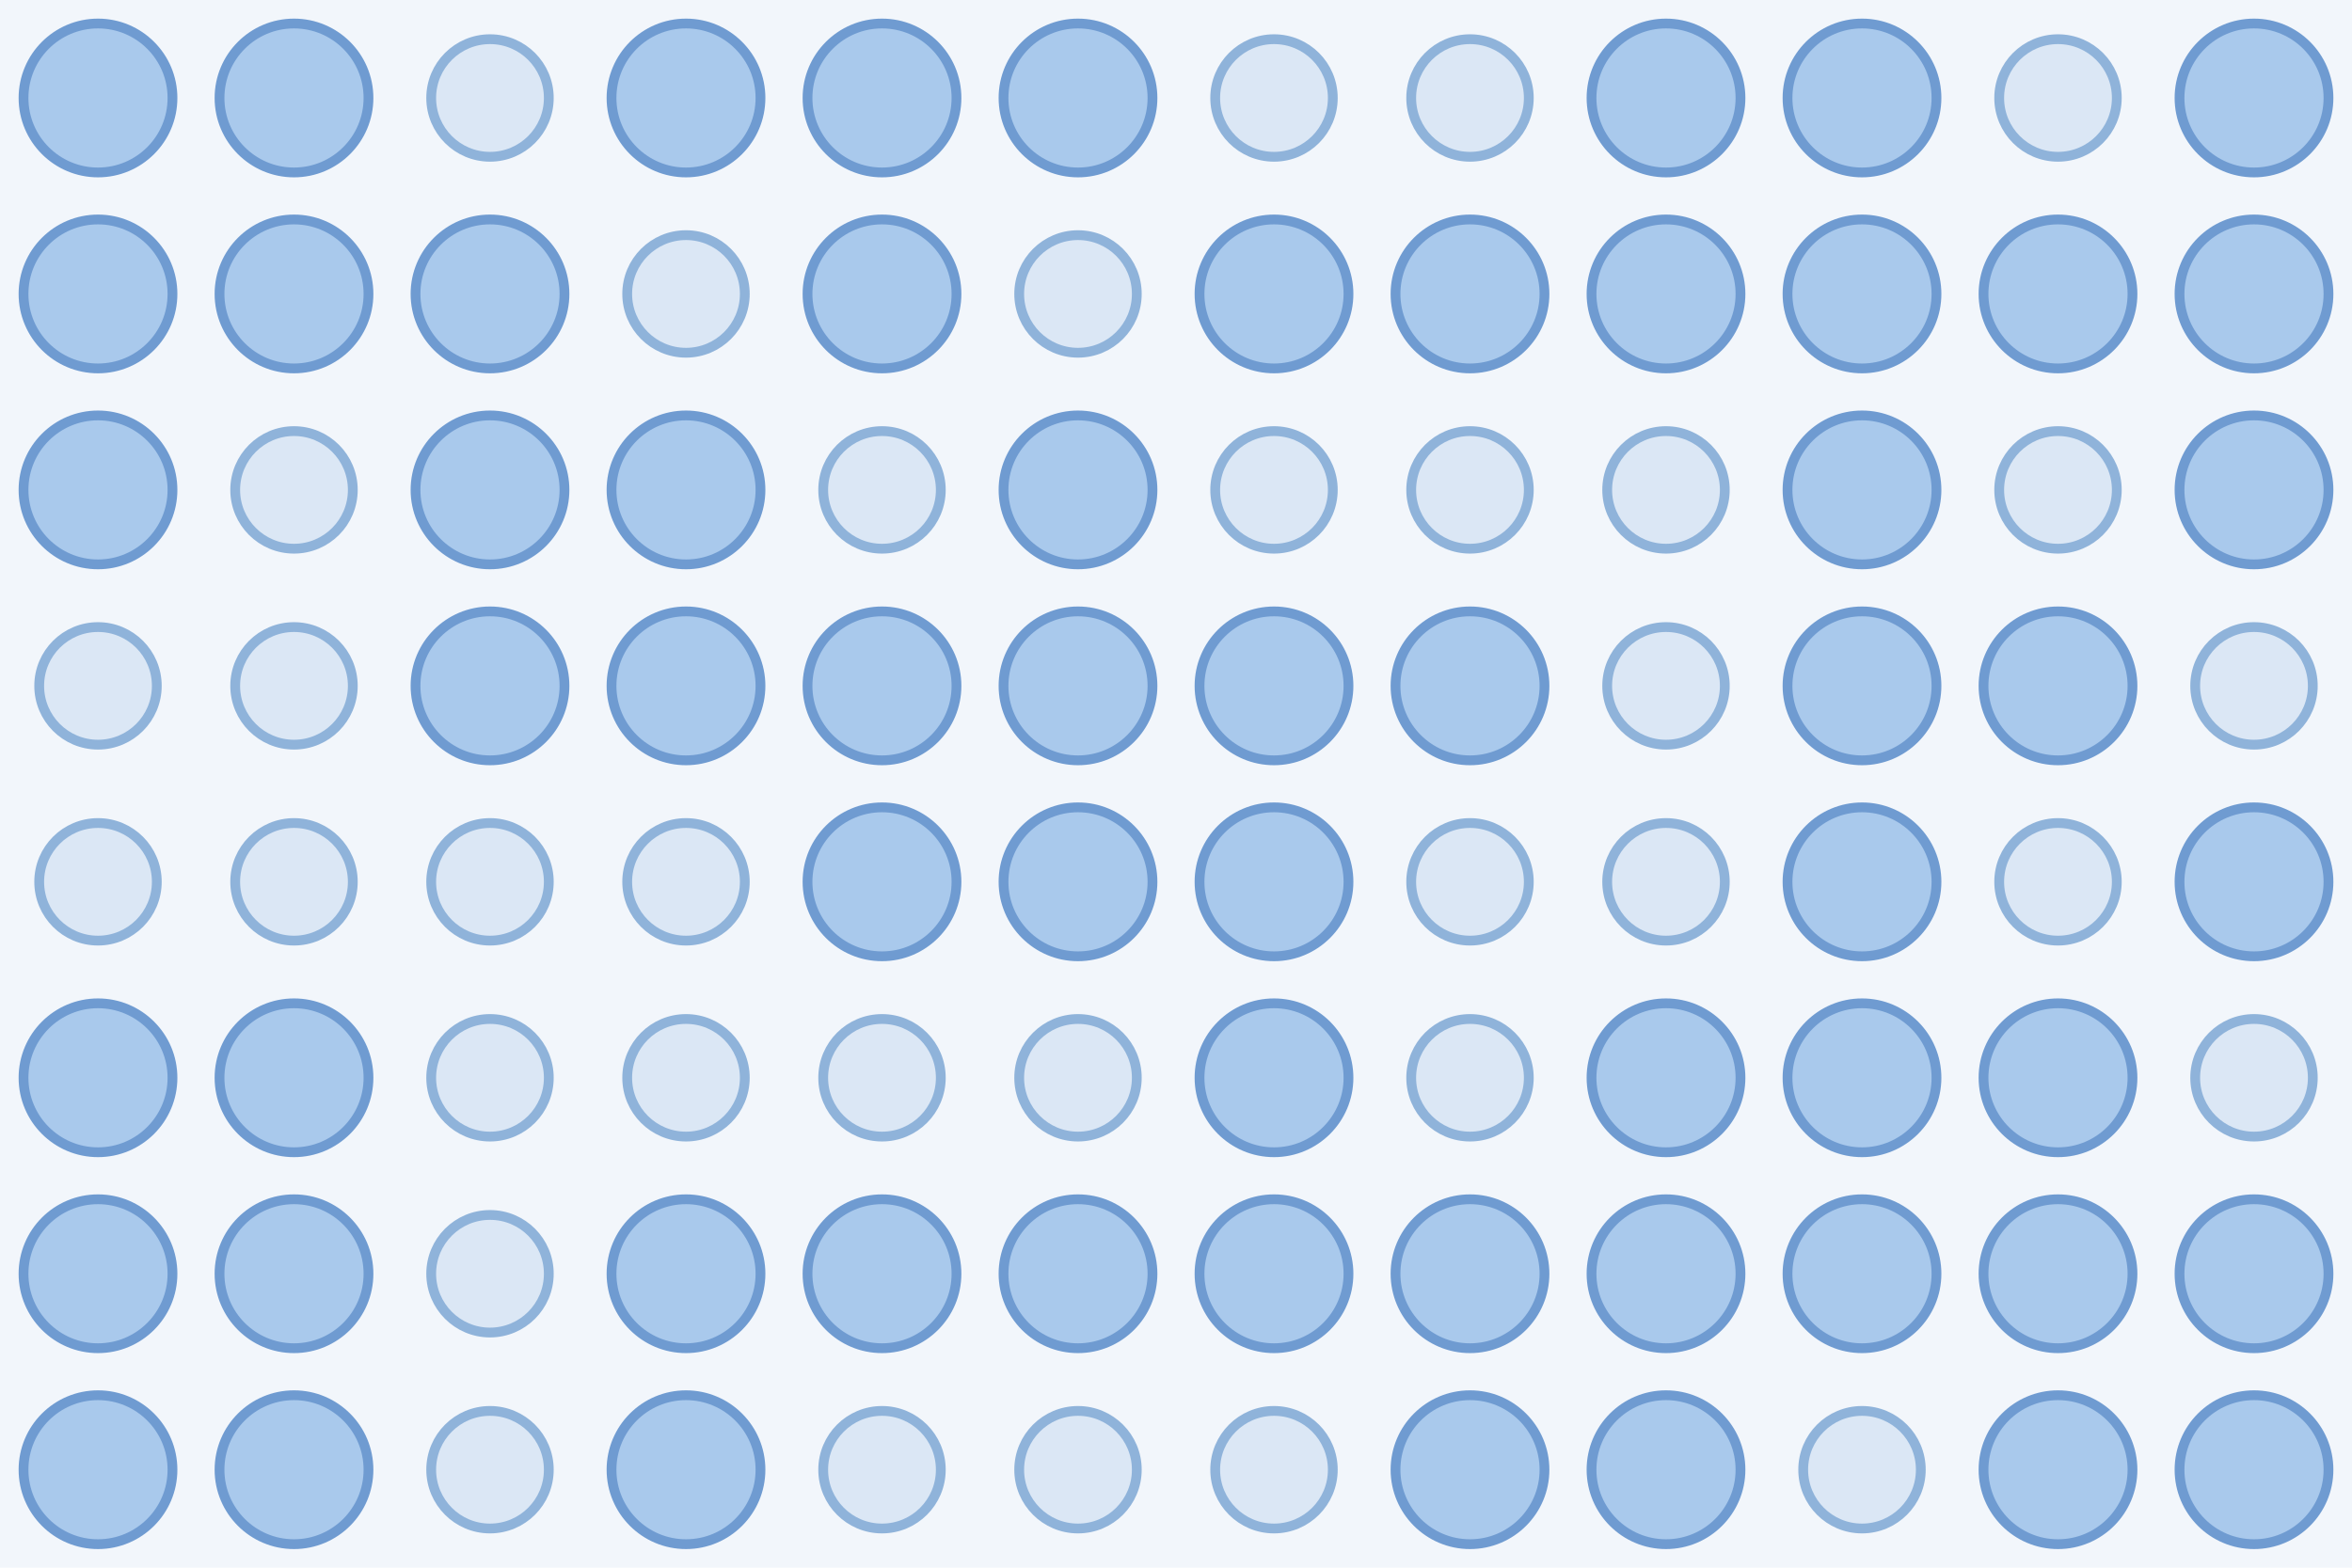
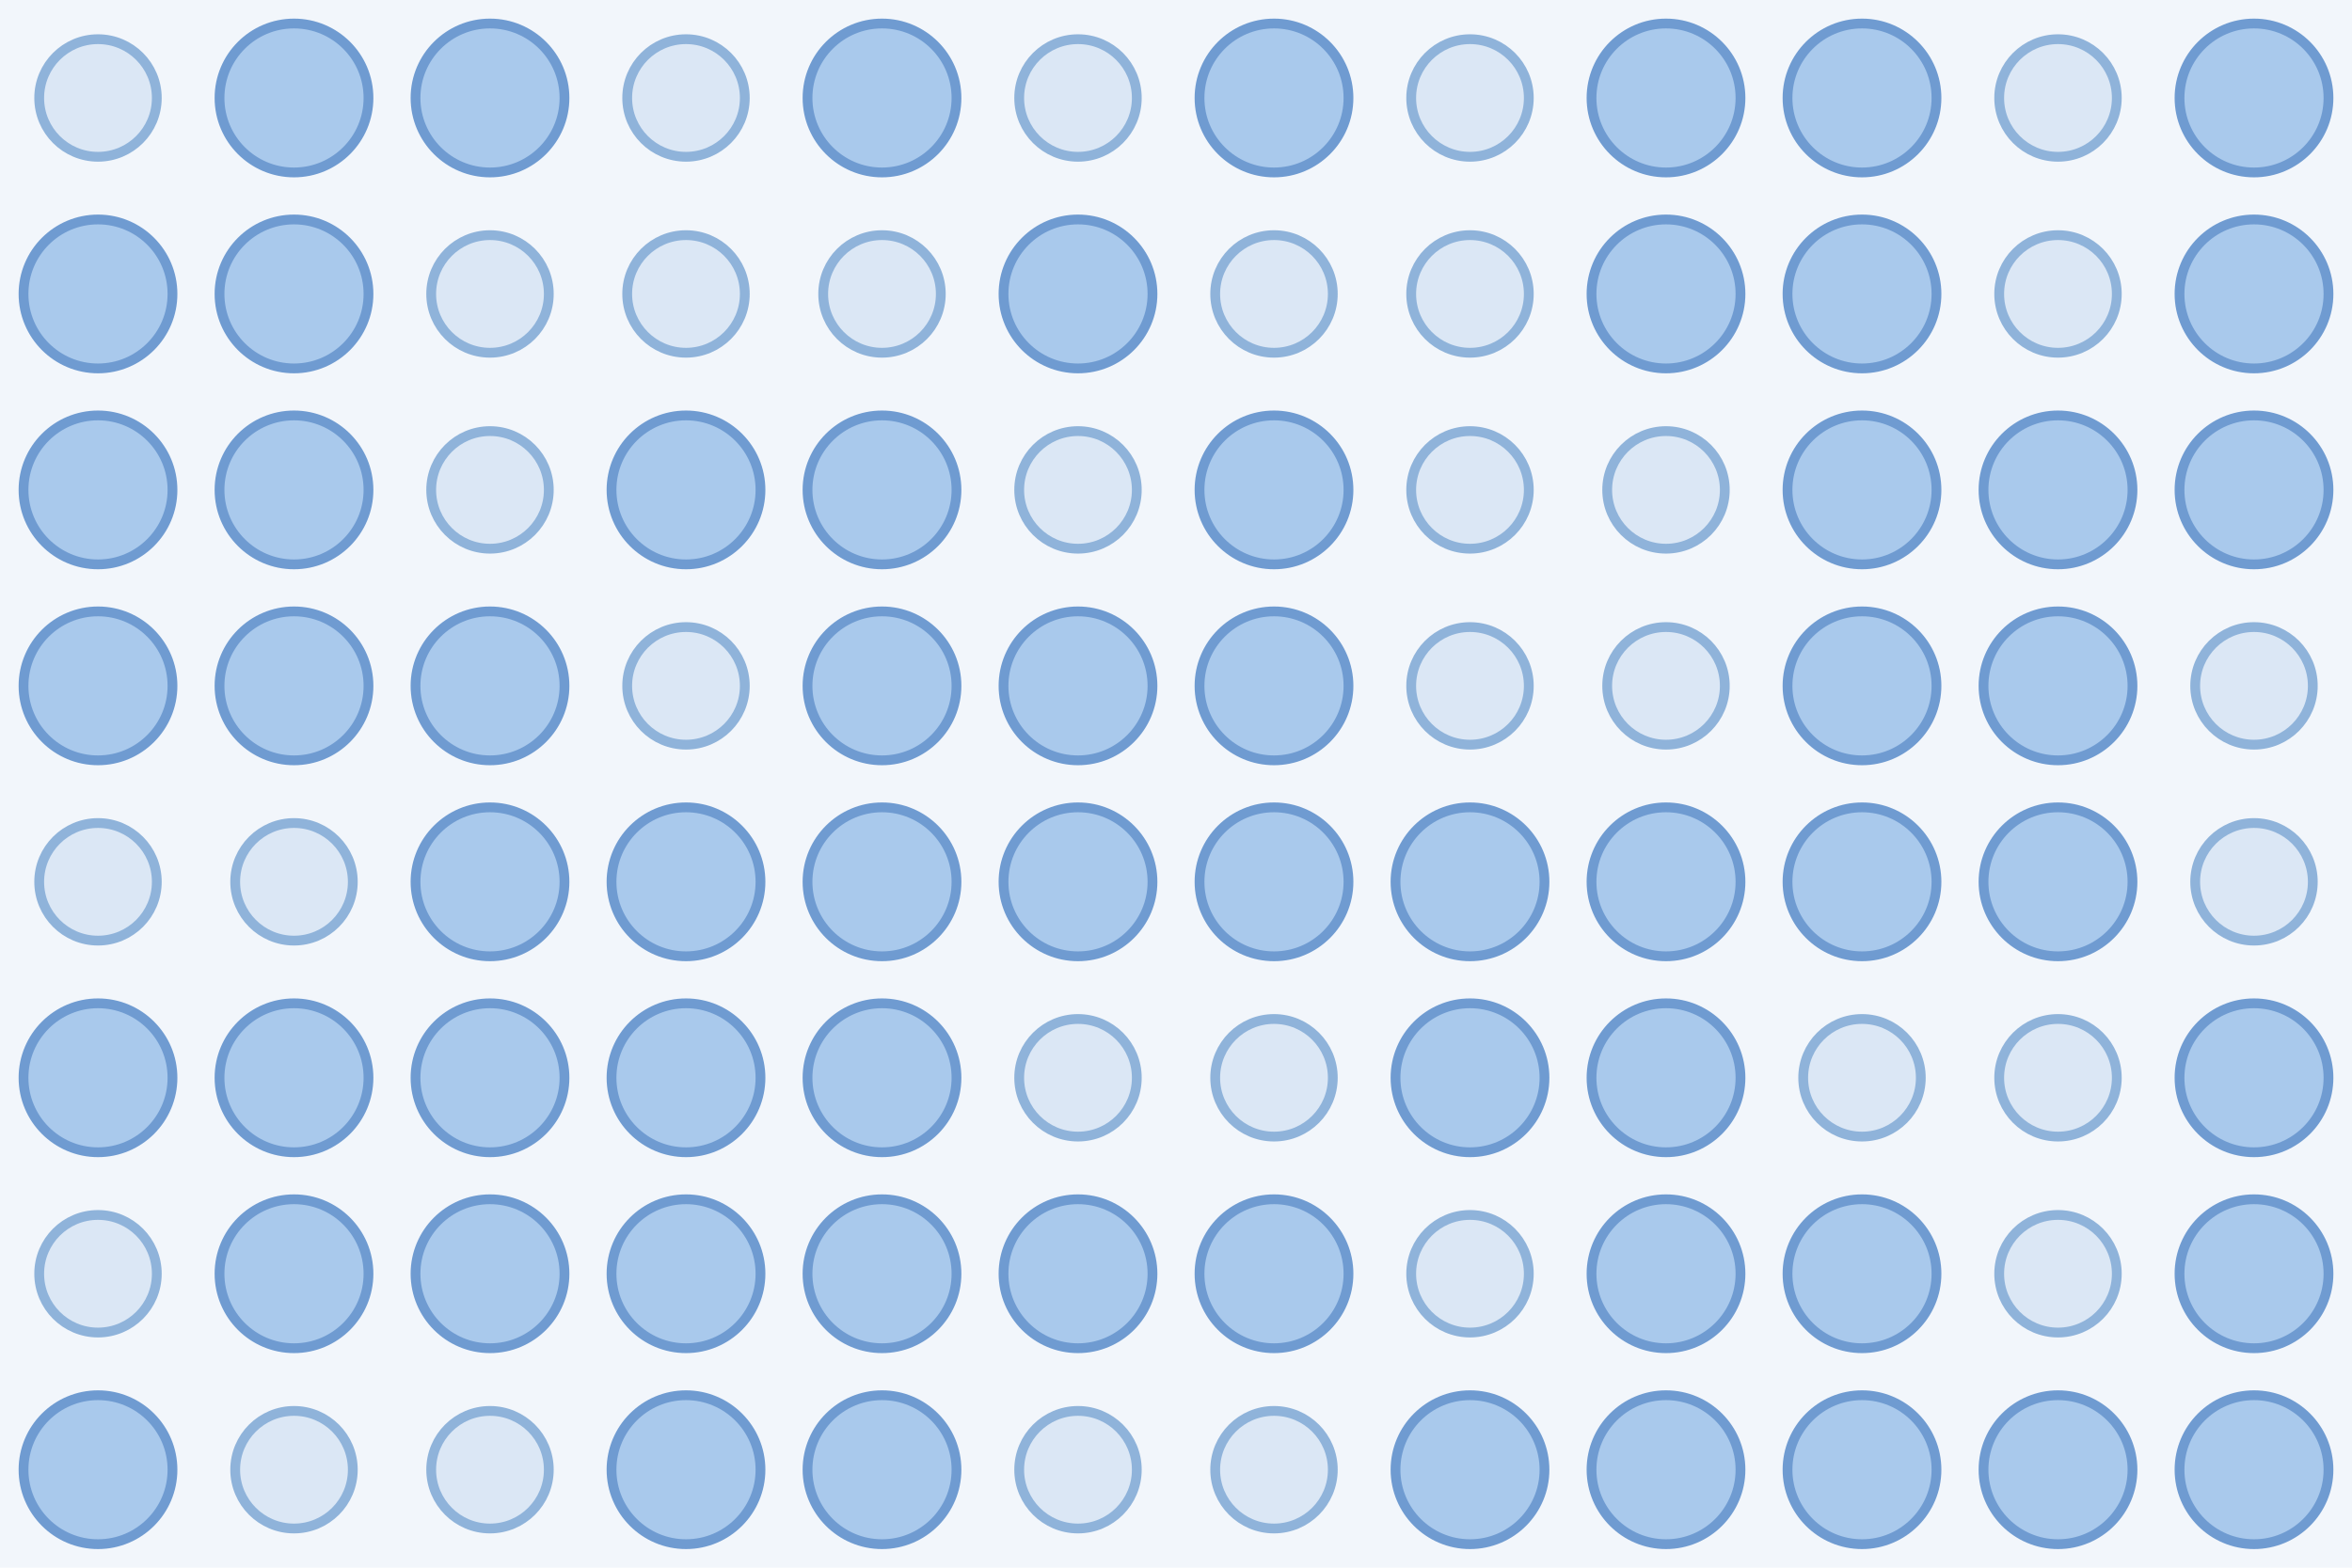
<svg xmlns="http://www.w3.org/2000/svg" width="480" height="320">
  <rect width="100%" height="100%" fill="#f2f6fb" />
-   <circle cx="20.0" cy="20.0" r="15.2" fill="#a9c9ec" stroke="#6f9bd1" stroke-width="2" />
+   <circle cx="20.0" cy="20.0" r="12.0" fill="#dbe7f5" stroke="#8fb3da" stroke-width="2" />
  <circle cx="60.0" cy="20.0" r="15.2" fill="#a9c9ec" stroke="#6f9bd1" stroke-width="2" />
-   <circle cx="100.0" cy="20.0" r="12.0" fill="#dbe7f5" stroke="#8fb3da" stroke-width="2" />
-   <circle cx="140.0" cy="20.0" r="15.2" fill="#a9c9ec" stroke="#6f9bd1" stroke-width="2" />
+   <circle cx="100.0" cy="20.0" r="15.2" fill="#a9c9ec" stroke="#6f9bd1" stroke-width="2" />
+   <circle cx="140.0" cy="20.0" r="12.0" fill="#dbe7f5" stroke="#8fb3da" stroke-width="2" />
  <circle cx="180.0" cy="20.0" r="15.2" fill="#a9c9ec" stroke="#6f9bd1" stroke-width="2" />
-   <circle cx="220.0" cy="20.0" r="15.2" fill="#a9c9ec" stroke="#6f9bd1" stroke-width="2" />
-   <circle cx="260.0" cy="20.0" r="12.0" fill="#dbe7f5" stroke="#8fb3da" stroke-width="2" />
+   <circle cx="220.0" cy="20.0" r="12.0" fill="#dbe7f5" stroke="#8fb3da" stroke-width="2" />
+   <circle cx="260.0" cy="20.0" r="15.2" fill="#a9c9ec" stroke="#6f9bd1" stroke-width="2" />
  <circle cx="300.0" cy="20.0" r="12.0" fill="#dbe7f5" stroke="#8fb3da" stroke-width="2" />
  <circle cx="340.0" cy="20.0" r="15.2" fill="#a9c9ec" stroke="#6f9bd1" stroke-width="2" />
  <circle cx="380.0" cy="20.0" r="15.2" fill="#a9c9ec" stroke="#6f9bd1" stroke-width="2" />
  <circle cx="420.0" cy="20.0" r="12.0" fill="#dbe7f5" stroke="#8fb3da" stroke-width="2" />
  <circle cx="460.0" cy="20.0" r="15.2" fill="#a9c9ec" stroke="#6f9bd1" stroke-width="2" />
  <circle cx="20.0" cy="60.0" r="15.2" fill="#a9c9ec" stroke="#6f9bd1" stroke-width="2" />
  <circle cx="60.0" cy="60.0" r="15.2" fill="#a9c9ec" stroke="#6f9bd1" stroke-width="2" />
-   <circle cx="100.0" cy="60.0" r="15.2" fill="#a9c9ec" stroke="#6f9bd1" stroke-width="2" />
+   <circle cx="100.0" cy="60.0" r="12.0" fill="#dbe7f5" stroke="#8fb3da" stroke-width="2" />
  <circle cx="140.0" cy="60.0" r="12.0" fill="#dbe7f5" stroke="#8fb3da" stroke-width="2" />
-   <circle cx="180.0" cy="60.0" r="15.2" fill="#a9c9ec" stroke="#6f9bd1" stroke-width="2" />
-   <circle cx="220.0" cy="60.0" r="12.0" fill="#dbe7f5" stroke="#8fb3da" stroke-width="2" />
-   <circle cx="260.0" cy="60.0" r="15.2" fill="#a9c9ec" stroke="#6f9bd1" stroke-width="2" />
-   <circle cx="300.0" cy="60.0" r="15.2" fill="#a9c9ec" stroke="#6f9bd1" stroke-width="2" />
+   <circle cx="180.0" cy="60.0" r="12.0" fill="#dbe7f5" stroke="#8fb3da" stroke-width="2" />
+   <circle cx="220.0" cy="60.0" r="15.2" fill="#a9c9ec" stroke="#6f9bd1" stroke-width="2" />
+   <circle cx="260.0" cy="60.0" r="12.0" fill="#dbe7f5" stroke="#8fb3da" stroke-width="2" />
+   <circle cx="300.0" cy="60.0" r="12.0" fill="#dbe7f5" stroke="#8fb3da" stroke-width="2" />
  <circle cx="340.0" cy="60.0" r="15.2" fill="#a9c9ec" stroke="#6f9bd1" stroke-width="2" />
  <circle cx="380.0" cy="60.0" r="15.2" fill="#a9c9ec" stroke="#6f9bd1" stroke-width="2" />
-   <circle cx="420.0" cy="60.0" r="15.2" fill="#a9c9ec" stroke="#6f9bd1" stroke-width="2" />
+   <circle cx="420.0" cy="60.0" r="12.0" fill="#dbe7f5" stroke="#8fb3da" stroke-width="2" />
  <circle cx="460.0" cy="60.0" r="15.2" fill="#a9c9ec" stroke="#6f9bd1" stroke-width="2" />
  <circle cx="20.0" cy="100.0" r="15.2" fill="#a9c9ec" stroke="#6f9bd1" stroke-width="2" />
-   <circle cx="60.0" cy="100.0" r="12.0" fill="#dbe7f5" stroke="#8fb3da" stroke-width="2" />
-   <circle cx="100.0" cy="100.0" r="15.2" fill="#a9c9ec" stroke="#6f9bd1" stroke-width="2" />
+   <circle cx="60.0" cy="100.0" r="15.2" fill="#a9c9ec" stroke="#6f9bd1" stroke-width="2" />
+   <circle cx="100.0" cy="100.0" r="12.0" fill="#dbe7f5" stroke="#8fb3da" stroke-width="2" />
  <circle cx="140.0" cy="100.0" r="15.2" fill="#a9c9ec" stroke="#6f9bd1" stroke-width="2" />
-   <circle cx="180.0" cy="100.0" r="12.0" fill="#dbe7f5" stroke="#8fb3da" stroke-width="2" />
-   <circle cx="220.0" cy="100.0" r="15.2" fill="#a9c9ec" stroke="#6f9bd1" stroke-width="2" />
-   <circle cx="260.0" cy="100.0" r="12.0" fill="#dbe7f5" stroke="#8fb3da" stroke-width="2" />
+   <circle cx="180.0" cy="100.0" r="15.2" fill="#a9c9ec" stroke="#6f9bd1" stroke-width="2" />
+   <circle cx="220.0" cy="100.0" r="12.0" fill="#dbe7f5" stroke="#8fb3da" stroke-width="2" />
+   <circle cx="260.0" cy="100.0" r="15.2" fill="#a9c9ec" stroke="#6f9bd1" stroke-width="2" />
  <circle cx="300.0" cy="100.0" r="12.0" fill="#dbe7f5" stroke="#8fb3da" stroke-width="2" />
  <circle cx="340.0" cy="100.0" r="12.0" fill="#dbe7f5" stroke="#8fb3da" stroke-width="2" />
  <circle cx="380.0" cy="100.0" r="15.2" fill="#a9c9ec" stroke="#6f9bd1" stroke-width="2" />
-   <circle cx="420.0" cy="100.0" r="12.0" fill="#dbe7f5" stroke="#8fb3da" stroke-width="2" />
+   <circle cx="420.0" cy="100.0" r="15.2" fill="#a9c9ec" stroke="#6f9bd1" stroke-width="2" />
  <circle cx="460.0" cy="100.0" r="15.2" fill="#a9c9ec" stroke="#6f9bd1" stroke-width="2" />
-   <circle cx="20.0" cy="140.0" r="12.0" fill="#dbe7f5" stroke="#8fb3da" stroke-width="2" />
-   <circle cx="60.0" cy="140.0" r="12.0" fill="#dbe7f5" stroke="#8fb3da" stroke-width="2" />
+   <circle cx="20.0" cy="140.0" r="15.2" fill="#a9c9ec" stroke="#6f9bd1" stroke-width="2" />
+   <circle cx="60.0" cy="140.0" r="15.2" fill="#a9c9ec" stroke="#6f9bd1" stroke-width="2" />
  <circle cx="100.0" cy="140.0" r="15.2" fill="#a9c9ec" stroke="#6f9bd1" stroke-width="2" />
-   <circle cx="140.0" cy="140.0" r="15.2" fill="#a9c9ec" stroke="#6f9bd1" stroke-width="2" />
+   <circle cx="140.0" cy="140.0" r="12.0" fill="#dbe7f5" stroke="#8fb3da" stroke-width="2" />
  <circle cx="180.0" cy="140.0" r="15.2" fill="#a9c9ec" stroke="#6f9bd1" stroke-width="2" />
  <circle cx="220.0" cy="140.0" r="15.2" fill="#a9c9ec" stroke="#6f9bd1" stroke-width="2" />
  <circle cx="260.0" cy="140.0" r="15.2" fill="#a9c9ec" stroke="#6f9bd1" stroke-width="2" />
-   <circle cx="300.0" cy="140.0" r="15.2" fill="#a9c9ec" stroke="#6f9bd1" stroke-width="2" />
+   <circle cx="300.0" cy="140.0" r="12.0" fill="#dbe7f5" stroke="#8fb3da" stroke-width="2" />
  <circle cx="340.0" cy="140.0" r="12.0" fill="#dbe7f5" stroke="#8fb3da" stroke-width="2" />
  <circle cx="380.0" cy="140.0" r="15.2" fill="#a9c9ec" stroke="#6f9bd1" stroke-width="2" />
  <circle cx="420.0" cy="140.0" r="15.2" fill="#a9c9ec" stroke="#6f9bd1" stroke-width="2" />
  <circle cx="460.0" cy="140.0" r="12.0" fill="#dbe7f5" stroke="#8fb3da" stroke-width="2" />
  <circle cx="20.0" cy="180.0" r="12.0" fill="#dbe7f5" stroke="#8fb3da" stroke-width="2" />
  <circle cx="60.0" cy="180.0" r="12.0" fill="#dbe7f5" stroke="#8fb3da" stroke-width="2" />
-   <circle cx="100.0" cy="180.0" r="12.0" fill="#dbe7f5" stroke="#8fb3da" stroke-width="2" />
-   <circle cx="140.0" cy="180.0" r="12.0" fill="#dbe7f5" stroke="#8fb3da" stroke-width="2" />
+   <circle cx="100.0" cy="180.0" r="15.2" fill="#a9c9ec" stroke="#6f9bd1" stroke-width="2" />
+   <circle cx="140.0" cy="180.0" r="15.2" fill="#a9c9ec" stroke="#6f9bd1" stroke-width="2" />
  <circle cx="180.0" cy="180.0" r="15.2" fill="#a9c9ec" stroke="#6f9bd1" stroke-width="2" />
  <circle cx="220.0" cy="180.0" r="15.2" fill="#a9c9ec" stroke="#6f9bd1" stroke-width="2" />
  <circle cx="260.0" cy="180.0" r="15.2" fill="#a9c9ec" stroke="#6f9bd1" stroke-width="2" />
-   <circle cx="300.0" cy="180.0" r="12.0" fill="#dbe7f5" stroke="#8fb3da" stroke-width="2" />
-   <circle cx="340.0" cy="180.0" r="12.0" fill="#dbe7f5" stroke="#8fb3da" stroke-width="2" />
+   <circle cx="300.0" cy="180.0" r="15.2" fill="#a9c9ec" stroke="#6f9bd1" stroke-width="2" />
+   <circle cx="340.0" cy="180.0" r="15.2" fill="#a9c9ec" stroke="#6f9bd1" stroke-width="2" />
  <circle cx="380.0" cy="180.0" r="15.2" fill="#a9c9ec" stroke="#6f9bd1" stroke-width="2" />
-   <circle cx="420.0" cy="180.0" r="12.0" fill="#dbe7f5" stroke="#8fb3da" stroke-width="2" />
-   <circle cx="460.0" cy="180.0" r="15.2" fill="#a9c9ec" stroke="#6f9bd1" stroke-width="2" />
+   <circle cx="420.0" cy="180.0" r="15.2" fill="#a9c9ec" stroke="#6f9bd1" stroke-width="2" />
+   <circle cx="460.0" cy="180.0" r="12.0" fill="#dbe7f5" stroke="#8fb3da" stroke-width="2" />
  <circle cx="20.0" cy="220.0" r="15.2" fill="#a9c9ec" stroke="#6f9bd1" stroke-width="2" />
  <circle cx="60.0" cy="220.0" r="15.2" fill="#a9c9ec" stroke="#6f9bd1" stroke-width="2" />
-   <circle cx="100.0" cy="220.0" r="12.0" fill="#dbe7f5" stroke="#8fb3da" stroke-width="2" />
-   <circle cx="140.0" cy="220.0" r="12.0" fill="#dbe7f5" stroke="#8fb3da" stroke-width="2" />
-   <circle cx="180.0" cy="220.0" r="12.0" fill="#dbe7f5" stroke="#8fb3da" stroke-width="2" />
+   <circle cx="100.0" cy="220.0" r="15.2" fill="#a9c9ec" stroke="#6f9bd1" stroke-width="2" />
+   <circle cx="140.0" cy="220.0" r="15.2" fill="#a9c9ec" stroke="#6f9bd1" stroke-width="2" />
+   <circle cx="180.0" cy="220.0" r="15.2" fill="#a9c9ec" stroke="#6f9bd1" stroke-width="2" />
  <circle cx="220.0" cy="220.0" r="12.0" fill="#dbe7f5" stroke="#8fb3da" stroke-width="2" />
-   <circle cx="260.0" cy="220.0" r="15.2" fill="#a9c9ec" stroke="#6f9bd1" stroke-width="2" />
-   <circle cx="300.0" cy="220.0" r="12.0" fill="#dbe7f5" stroke="#8fb3da" stroke-width="2" />
+   <circle cx="260.0" cy="220.0" r="12.0" fill="#dbe7f5" stroke="#8fb3da" stroke-width="2" />
+   <circle cx="300.0" cy="220.0" r="15.2" fill="#a9c9ec" stroke="#6f9bd1" stroke-width="2" />
  <circle cx="340.0" cy="220.0" r="15.2" fill="#a9c9ec" stroke="#6f9bd1" stroke-width="2" />
-   <circle cx="380.0" cy="220.0" r="15.2" fill="#a9c9ec" stroke="#6f9bd1" stroke-width="2" />
-   <circle cx="420.0" cy="220.0" r="15.2" fill="#a9c9ec" stroke="#6f9bd1" stroke-width="2" />
-   <circle cx="460.0" cy="220.0" r="12.0" fill="#dbe7f5" stroke="#8fb3da" stroke-width="2" />
-   <circle cx="20.0" cy="260.0" r="15.2" fill="#a9c9ec" stroke="#6f9bd1" stroke-width="2" />
+   <circle cx="380.0" cy="220.0" r="12.0" fill="#dbe7f5" stroke="#8fb3da" stroke-width="2" />
+   <circle cx="420.0" cy="220.0" r="12.0" fill="#dbe7f5" stroke="#8fb3da" stroke-width="2" />
+   <circle cx="460.0" cy="220.0" r="15.2" fill="#a9c9ec" stroke="#6f9bd1" stroke-width="2" />
+   <circle cx="20.0" cy="260.0" r="12.0" fill="#dbe7f5" stroke="#8fb3da" stroke-width="2" />
  <circle cx="60.0" cy="260.0" r="15.2" fill="#a9c9ec" stroke="#6f9bd1" stroke-width="2" />
-   <circle cx="100.0" cy="260.0" r="12.0" fill="#dbe7f5" stroke="#8fb3da" stroke-width="2" />
+   <circle cx="100.0" cy="260.0" r="15.2" fill="#a9c9ec" stroke="#6f9bd1" stroke-width="2" />
  <circle cx="140.0" cy="260.0" r="15.2" fill="#a9c9ec" stroke="#6f9bd1" stroke-width="2" />
  <circle cx="180.0" cy="260.0" r="15.2" fill="#a9c9ec" stroke="#6f9bd1" stroke-width="2" />
  <circle cx="220.0" cy="260.0" r="15.2" fill="#a9c9ec" stroke="#6f9bd1" stroke-width="2" />
  <circle cx="260.0" cy="260.0" r="15.2" fill="#a9c9ec" stroke="#6f9bd1" stroke-width="2" />
-   <circle cx="300.0" cy="260.0" r="15.2" fill="#a9c9ec" stroke="#6f9bd1" stroke-width="2" />
+   <circle cx="300.0" cy="260.0" r="12.0" fill="#dbe7f5" stroke="#8fb3da" stroke-width="2" />
  <circle cx="340.0" cy="260.0" r="15.2" fill="#a9c9ec" stroke="#6f9bd1" stroke-width="2" />
  <circle cx="380.0" cy="260.0" r="15.2" fill="#a9c9ec" stroke="#6f9bd1" stroke-width="2" />
-   <circle cx="420.0" cy="260.0" r="15.2" fill="#a9c9ec" stroke="#6f9bd1" stroke-width="2" />
+   <circle cx="420.0" cy="260.0" r="12.0" fill="#dbe7f5" stroke="#8fb3da" stroke-width="2" />
  <circle cx="460.0" cy="260.0" r="15.2" fill="#a9c9ec" stroke="#6f9bd1" stroke-width="2" />
  <circle cx="20.0" cy="300.0" r="15.2" fill="#a9c9ec" stroke="#6f9bd1" stroke-width="2" />
-   <circle cx="60.0" cy="300.0" r="15.2" fill="#a9c9ec" stroke="#6f9bd1" stroke-width="2" />
+   <circle cx="60.0" cy="300.0" r="12.0" fill="#dbe7f5" stroke="#8fb3da" stroke-width="2" />
  <circle cx="100.0" cy="300.0" r="12.0" fill="#dbe7f5" stroke="#8fb3da" stroke-width="2" />
  <circle cx="140.0" cy="300.0" r="15.2" fill="#a9c9ec" stroke="#6f9bd1" stroke-width="2" />
-   <circle cx="180.0" cy="300.0" r="12.0" fill="#dbe7f5" stroke="#8fb3da" stroke-width="2" />
+   <circle cx="180.0" cy="300.0" r="15.2" fill="#a9c9ec" stroke="#6f9bd1" stroke-width="2" />
  <circle cx="220.0" cy="300.0" r="12.0" fill="#dbe7f5" stroke="#8fb3da" stroke-width="2" />
  <circle cx="260.0" cy="300.0" r="12.0" fill="#dbe7f5" stroke="#8fb3da" stroke-width="2" />
  <circle cx="300.0" cy="300.0" r="15.2" fill="#a9c9ec" stroke="#6f9bd1" stroke-width="2" />
  <circle cx="340.0" cy="300.0" r="15.2" fill="#a9c9ec" stroke="#6f9bd1" stroke-width="2" />
-   <circle cx="380.0" cy="300.0" r="12.0" fill="#dbe7f5" stroke="#8fb3da" stroke-width="2" />
+   <circle cx="380.0" cy="300.0" r="15.2" fill="#a9c9ec" stroke="#6f9bd1" stroke-width="2" />
  <circle cx="420.0" cy="300.0" r="15.2" fill="#a9c9ec" stroke="#6f9bd1" stroke-width="2" />
  <circle cx="460.0" cy="300.0" r="15.2" fill="#a9c9ec" stroke="#6f9bd1" stroke-width="2" />
</svg>
